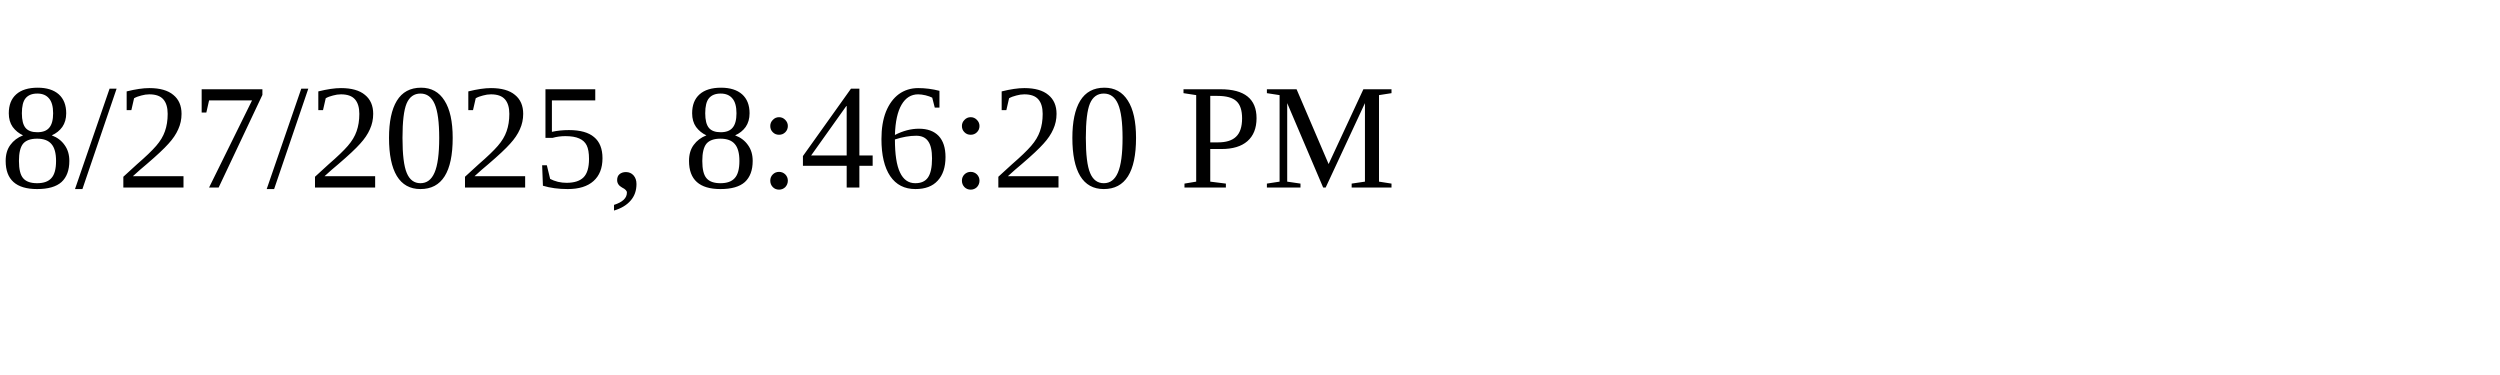
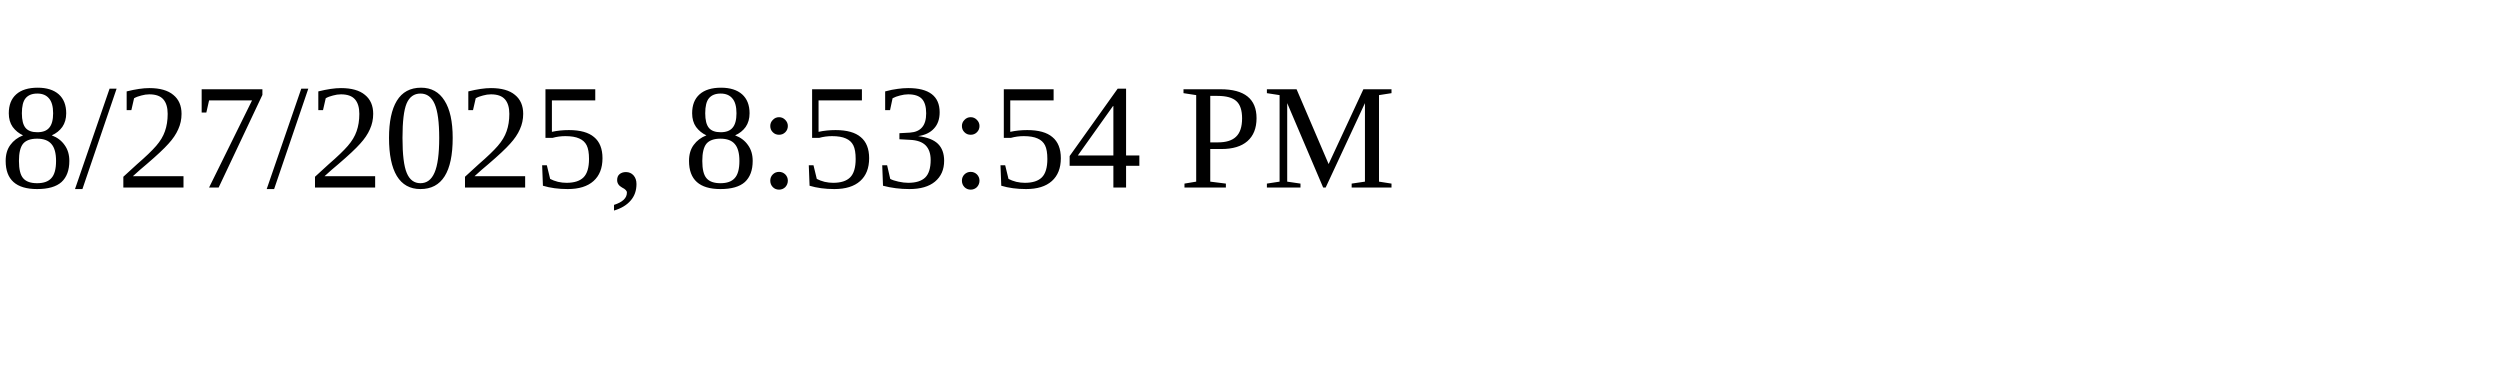
<svg xmlns="http://www.w3.org/2000/svg" height="30" width="200">
-   <text x="0" y="15">8/27/2025, 8:46:20 PM</text>
+   <text x="0" y="15">8/27/2025, 8:53:54 PM</text>
</svg>
